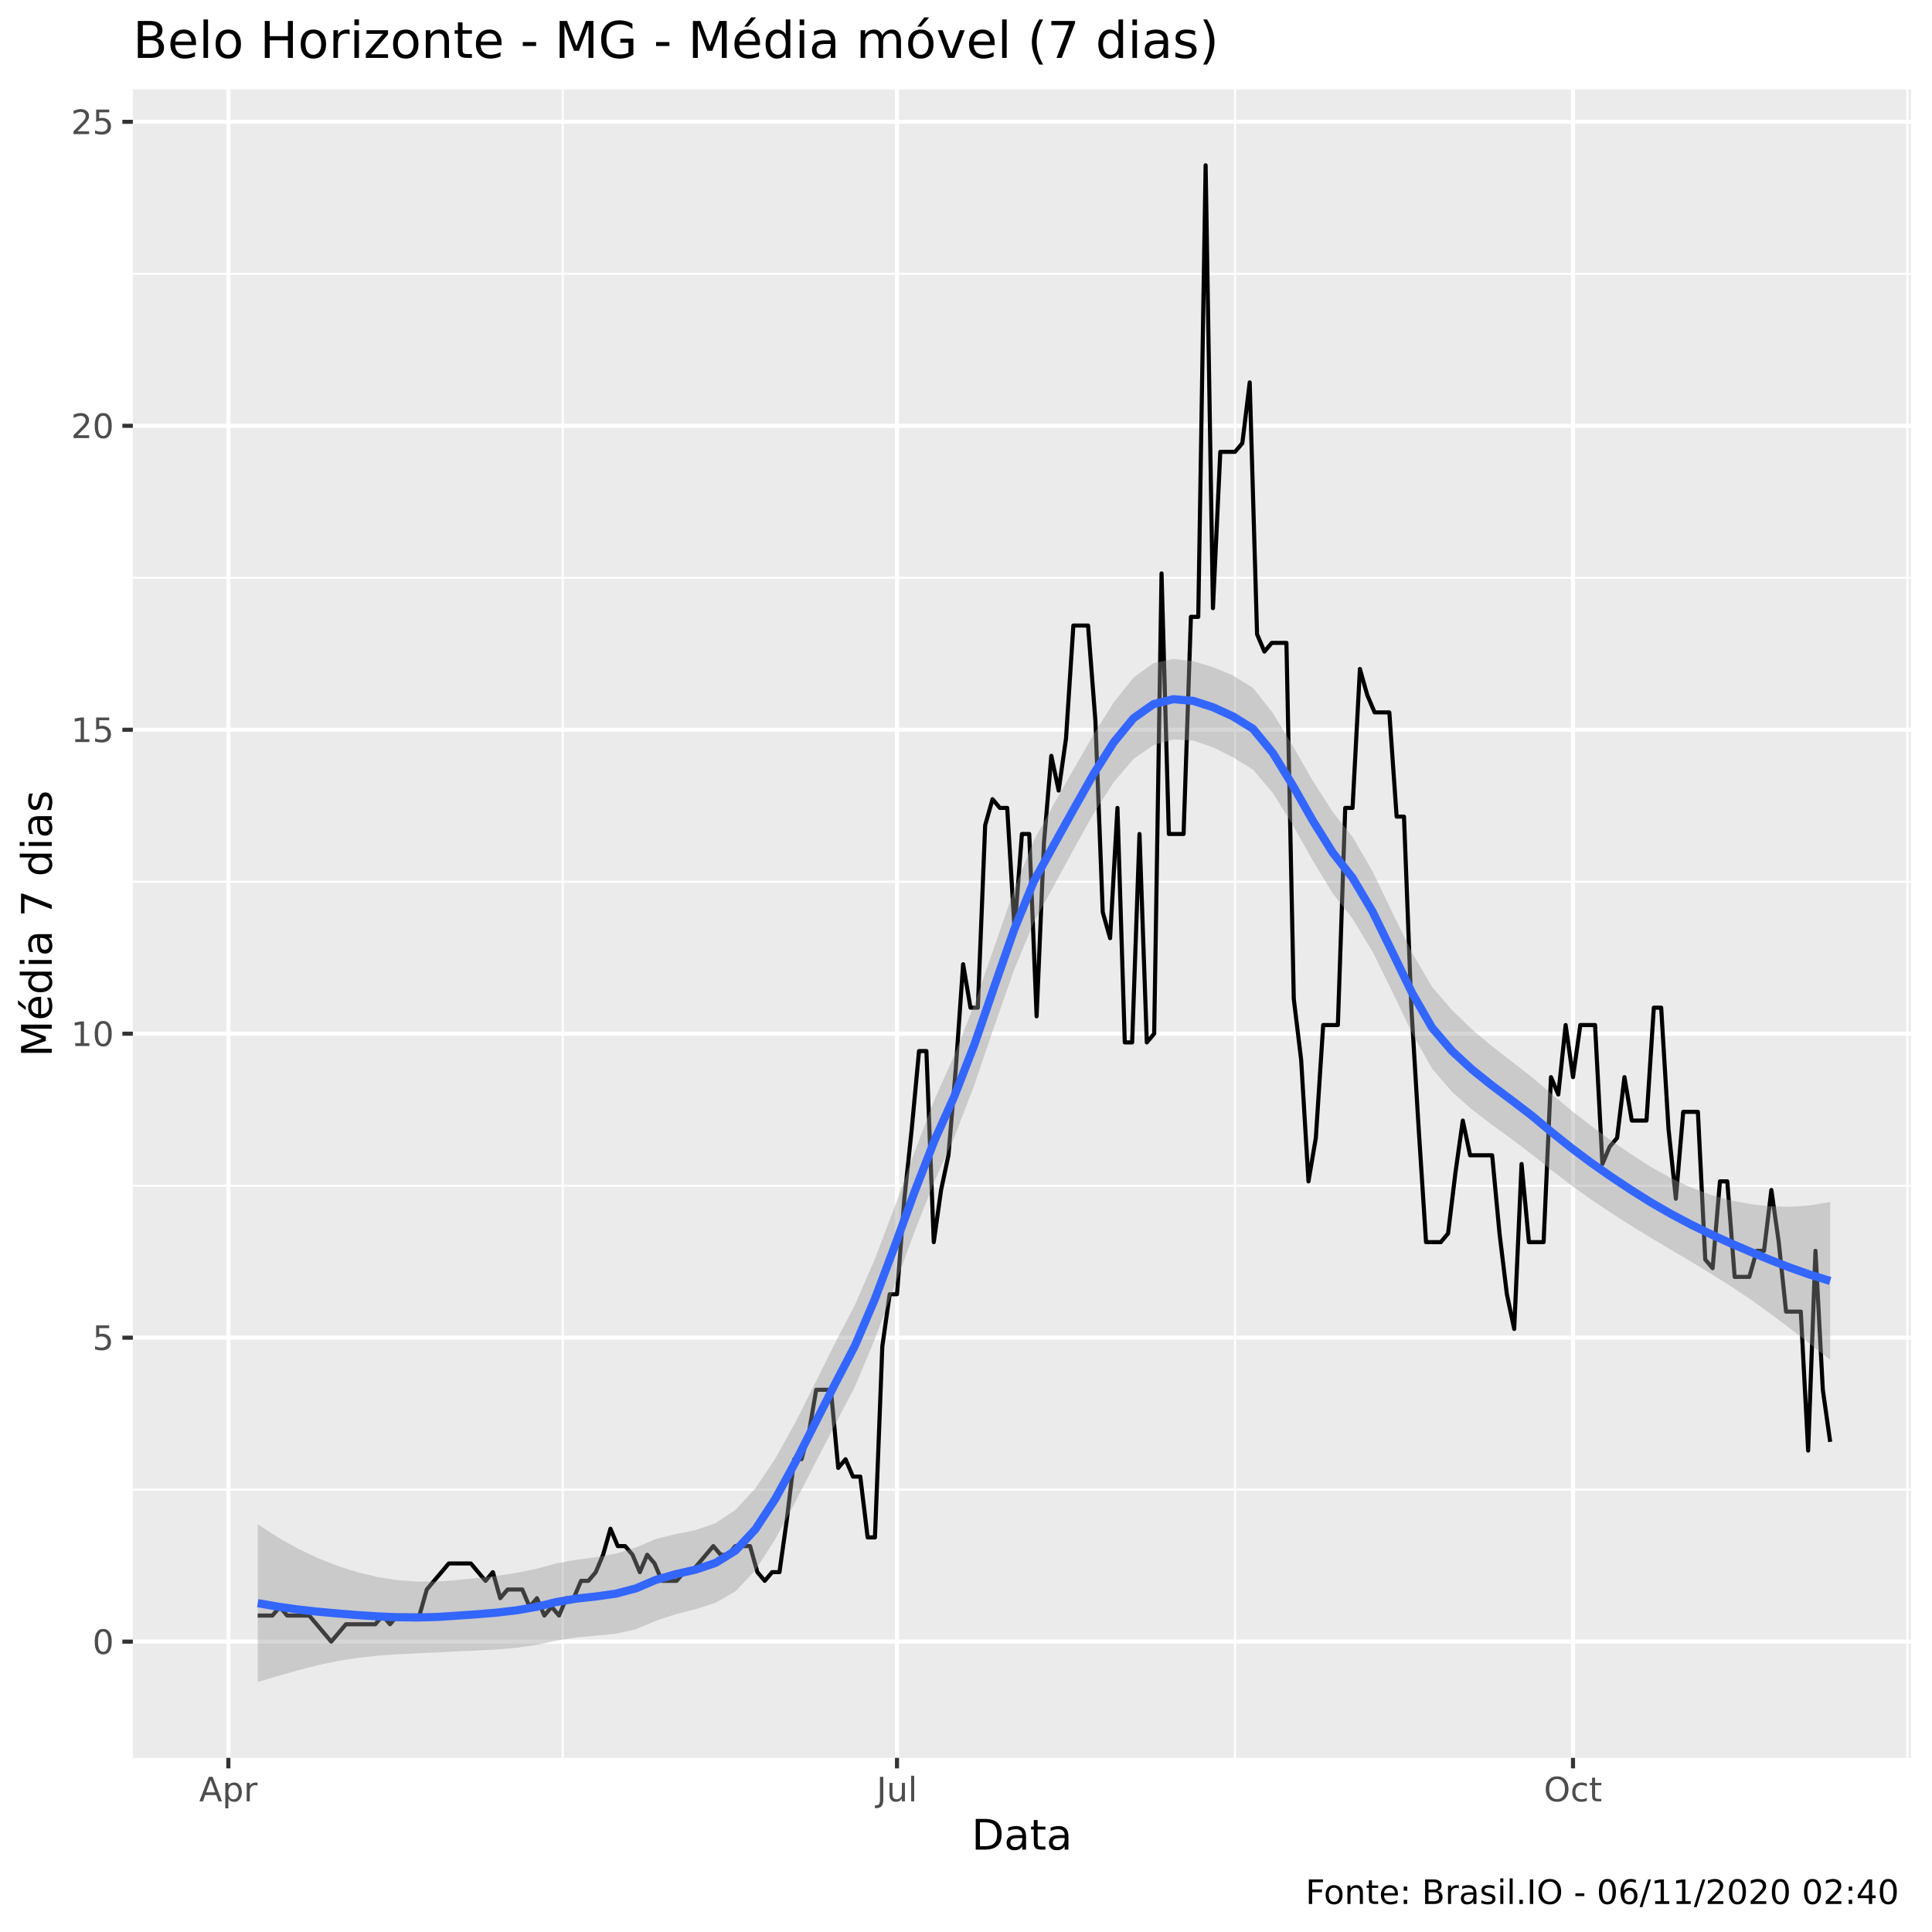
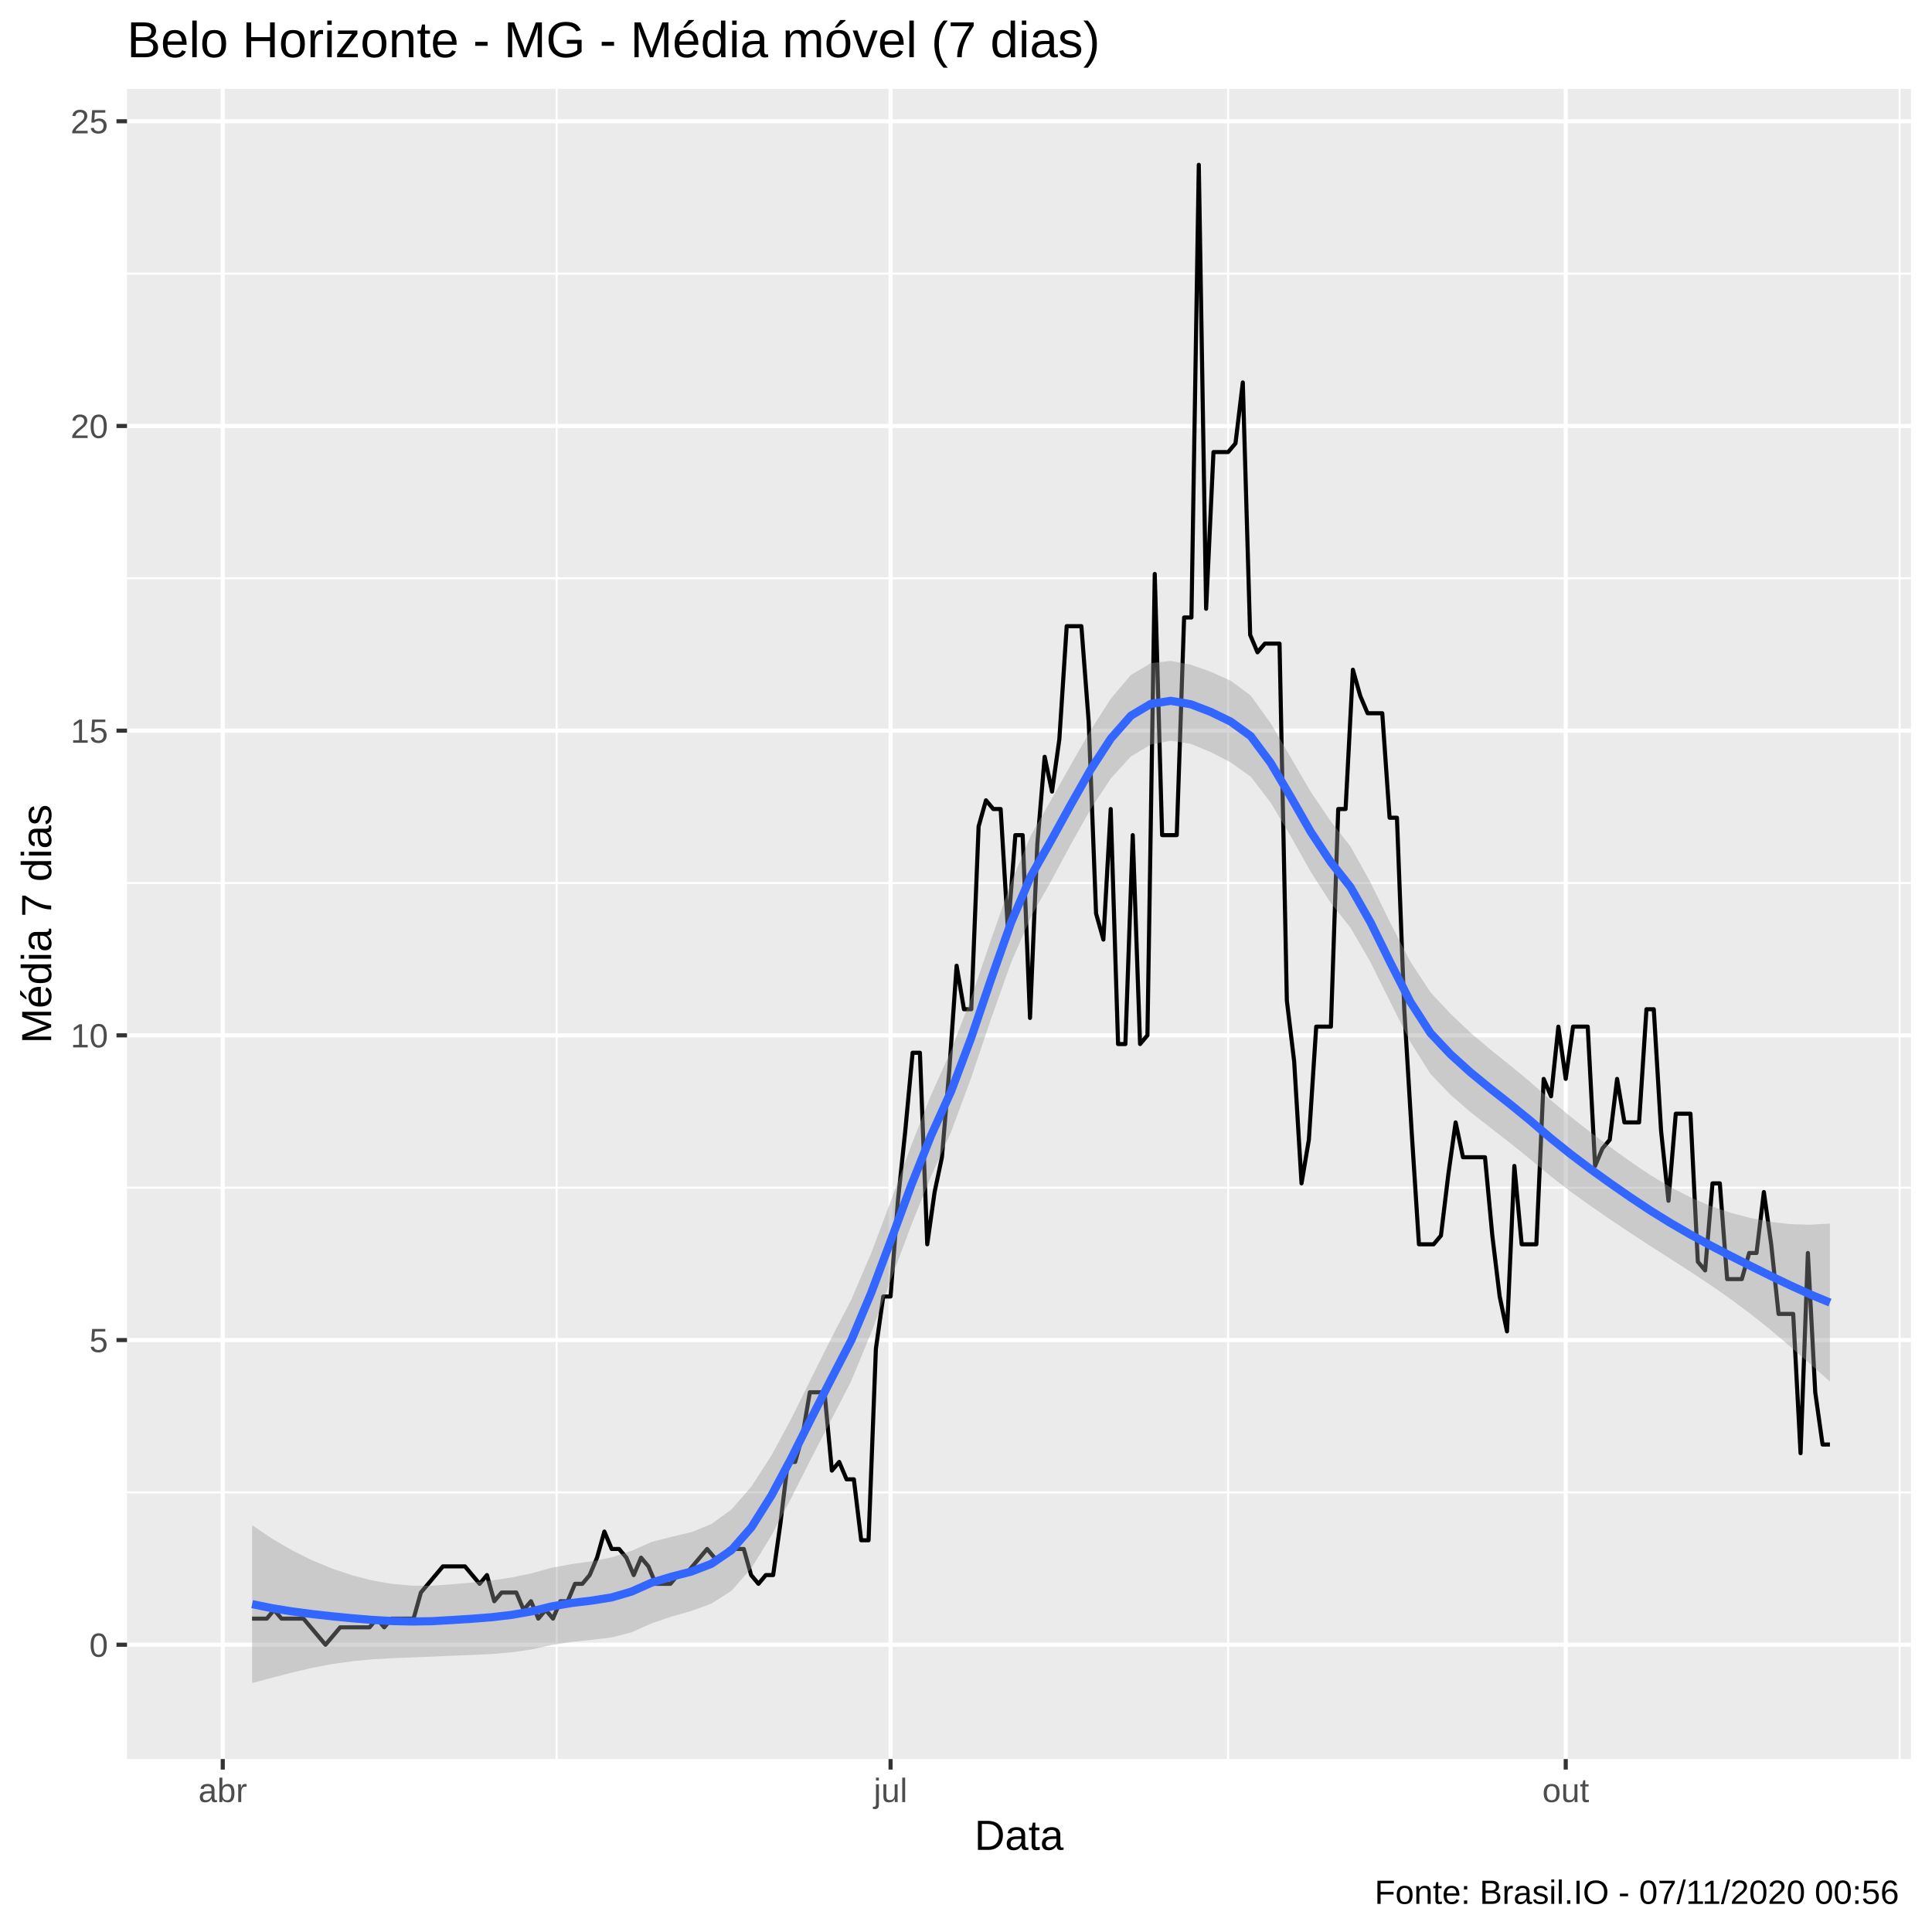
<svg xmlns="http://www.w3.org/2000/svg" viewBox="0 0 504.00 504.00">
  <defs>
    <style type="text/css">
    line, polyline, polygon, path, rect, circle {
      fill: none;
      stroke: #000000;
      stroke-linecap: round;
      stroke-linejoin: round;
      stroke-miterlimit: 10.00;
    }
  </style>
  </defs>
  <rect width="100%" height="100%" style="stroke: none; fill: #FFFFFF;" />
-   <rect x="0" y="0.00" width="504.00" height="504.00" style="stroke-width: 1.07; stroke: #FFFFFF; fill: #FFFFFF;" />
+   <rect x="0.00" y="0.00" width="504.00" height="504.00" style="stroke-width: 1.07; stroke: #FFFFFF; fill: #FFFFFF;" />
  <defs>
-     <clipPath id="cpMzQuNjZ8NDk4LjUyfDQ1OC41N3wyMy4zMw==">
-       <rect x="34.66" y="23.33" width="463.87" height="435.24" />
+     <clipPath id="cpMzMuMTN8NDk4LjUyfDQ1OC44OHwyMy4xOQ==">
+       <rect x="33.13" y="23.19" width="465.39" height="435.69" />
    </clipPath>
  </defs>
-   <rect x="34.66" y="23.33" width="463.87" height="435.24" style="stroke-width: 1.07; stroke: none; fill: #EBEBEB;" clip-path="url(#cpMzQuNjZ8NDk4LjUyfDQ1OC41N3wyMy4zMw==)" />
-   <polyline points="34.66,388.60 498.52,388.60 " style="stroke-width: 0.53; stroke: #FFFFFF; stroke-linecap: butt;" clip-path="url(#cpMzQuNjZ8NDk4LjUyfDQ1OC41N3wyMy4zMw==)" />
-   <polyline points="34.66,309.31 498.52,309.31 " style="stroke-width: 0.53; stroke: #FFFFFF; stroke-linecap: butt;" clip-path="url(#cpMzQuNjZ8NDk4LjUyfDQ1OC41N3wyMy4zMw==)" />
-   <polyline points="34.66,230.02 498.52,230.02 " style="stroke-width: 0.53; stroke: #FFFFFF; stroke-linecap: butt;" clip-path="url(#cpMzQuNjZ8NDk4LjUyfDQ1OC41N3wyMy4zMw==)" />
-   <polyline points="34.66,150.72 498.52,150.72 " style="stroke-width: 0.53; stroke: #FFFFFF; stroke-linecap: butt;" clip-path="url(#cpMzQuNjZ8NDk4LjUyfDQ1OC41N3wyMy4zMw==)" />
-   <polyline points="34.66,71.43 498.52,71.43 " style="stroke-width: 0.53; stroke: #FFFFFF; stroke-linecap: butt;" clip-path="url(#cpMzQuNjZ8NDk4LjUyfDQ1OC41N3wyMy4zMw==)" />
-   <polyline points="146.79,458.57 146.79,23.33 " style="stroke-width: 0.53; stroke: #FFFFFF; stroke-linecap: butt;" clip-path="url(#cpMzQuNjZ8NDk4LjUyfDQ1OC41N3wyMy4zMw==)" />
-   <polyline points="322.18,458.57 322.18,23.33 " style="stroke-width: 0.53; stroke: #FFFFFF; stroke-linecap: butt;" clip-path="url(#cpMzQuNjZ8NDk4LjUyfDQ1OC41N3wyMy4zMw==)" />
-   <polyline points="497.56,458.57 497.56,23.33 " style="stroke-width: 0.53; stroke: #FFFFFF; stroke-linecap: butt;" clip-path="url(#cpMzQuNjZ8NDk4LjUyfDQ1OC41N3wyMy4zMw==)" />
-   <polyline points="34.66,428.25 498.52,428.25 " style="stroke-width: 1.07; stroke: #FFFFFF; stroke-linecap: butt;" clip-path="url(#cpMzQuNjZ8NDk4LjUyfDQ1OC41N3wyMy4zMw==)" />
-   <polyline points="34.66,348.96 498.52,348.96 " style="stroke-width: 1.07; stroke: #FFFFFF; stroke-linecap: butt;" clip-path="url(#cpMzQuNjZ8NDk4LjUyfDQ1OC41N3wyMy4zMw==)" />
-   <polyline points="34.66,269.66 498.52,269.66 " style="stroke-width: 1.07; stroke: #FFFFFF; stroke-linecap: butt;" clip-path="url(#cpMzQuNjZ8NDk4LjUyfDQ1OC41N3wyMy4zMw==)" />
-   <polyline points="34.66,190.37 498.52,190.37 " style="stroke-width: 1.07; stroke: #FFFFFF; stroke-linecap: butt;" clip-path="url(#cpMzQuNjZ8NDk4LjUyfDQ1OC41N3wyMy4zMw==)" />
-   <polyline points="34.66,111.08 498.52,111.08 " style="stroke-width: 1.07; stroke: #FFFFFF; stroke-linecap: butt;" clip-path="url(#cpMzQuNjZ8NDk4LjUyfDQ1OC41N3wyMy4zMw==)" />
-   <polyline points="34.66,31.78 498.52,31.78 " style="stroke-width: 1.07; stroke: #FFFFFF; stroke-linecap: butt;" clip-path="url(#cpMzQuNjZ8NDk4LjUyfDQ1OC41N3wyMy4zMw==)" />
-   <polyline points="59.57,458.57 59.57,23.33 " style="stroke-width: 1.07; stroke: #FFFFFF; stroke-linecap: butt;" clip-path="url(#cpMzQuNjZ8NDk4LjUyfDQ1OC41N3wyMy4zMw==)" />
-   <polyline points="234.00,458.57 234.00,23.33 " style="stroke-width: 1.07; stroke: #FFFFFF; stroke-linecap: butt;" clip-path="url(#cpMzQuNjZ8NDk4LjUyfDQ1OC41N3wyMy4zMw==)" />
-   <polyline points="410.35,458.57 410.35,23.33 " style="stroke-width: 1.07; stroke: #FFFFFF; stroke-linecap: butt;" clip-path="url(#cpMzQuNjZ8NDk4LjUyfDQ1OC41N3wyMy4zMw==)" />
-   <polyline points="67.24,421.45 69.16,421.45 71.07,421.45 72.99,419.19 74.91,421.45 76.83,421.45 78.74,421.45 80.66,421.45 82.58,423.72 84.49,425.98 86.41,428.25 88.33,425.98 90.24,423.72 92.16,423.72 94.08,423.72 95.99,423.72 97.91,423.72 99.83,421.45 101.74,423.72 103.66,421.45 105.58,421.45 107.49,421.45 109.41,421.45 111.33,414.66 113.24,412.39 115.16,410.13 117.08,407.86 118.99,407.86 120.91,407.86 122.83,407.86 124.74,410.13 126.66,412.39 128.58,410.13 130.50,416.92 132.41,414.66 134.33,414.66 136.25,414.66 138.16,419.19 140.08,416.92 142.00,421.45 143.91,419.19 145.83,421.45 147.75,416.92 149.66,416.92 151.58,412.39 153.50,412.39 155.41,410.13 157.33,405.59 159.25,398.80 161.16,403.33 163.08,403.33 165.00,405.59 166.91,410.13 168.83,405.59 170.75,407.86 172.66,412.39 174.58,412.39 176.50,412.39 178.42,410.13 180.33,410.13 182.25,407.86 184.17,405.59 186.08,403.33 188.00,405.59 189.92,405.59 191.83,403.33 193.75,403.33 195.67,403.33 197.58,410.13 199.50,412.39 201.42,410.13 203.33,410.13 205.25,396.53 207.17,380.67 209.08,380.67 211.00,373.88 212.92,362.55 214.83,362.55 216.75,362.55 218.67,382.94 220.58,380.67 222.50,385.20 224.42,385.20 226.34,401.06 228.25,401.06 230.17,351.22 232.09,337.63 234.00,337.63 235.92,312.71 237.84,294.58 239.75,274.19 241.67,274.19 243.59,324.04 245.50,310.44 247.42,301.38 249.34,278.73 251.25,251.54 253.17,262.87 255.09,262.87 257.00,215.29 258.92,208.49 260.84,210.76 262.75,210.76 264.67,242.48 266.59,217.56 268.50,217.56 270.42,265.13 272.34,219.82 274.26,197.17 276.17,206.23 278.09,192.64 280.01,163.18 281.92,163.18 283.84,163.18 285.76,188.10 287.67,237.95 289.59,244.74 291.51,210.76 293.42,271.93 295.34,271.93 297.26,217.56 299.17,271.93 301.09,269.66 303.01,149.59 304.92,217.56 306.84,217.56 308.76,217.56 310.67,160.92 312.59,160.92 314.51,43.11 316.42,158.65 318.34,117.87 320.26,117.87 322.18,117.87 324.09,115.61 326.01,99.75 327.93,165.45 329.84,169.98 331.76,167.71 333.68,167.71 335.59,167.71 337.51,260.60 339.43,276.46 341.34,308.18 343.26,296.85 345.18,267.40 347.09,267.40 349.01,267.40 350.93,210.76 352.84,210.76 354.76,174.51 356.68,181.31 358.59,185.84 360.51,185.84 362.43,185.84 364.34,213.03 366.26,213.03 368.18,262.87 370.10,294.58 372.01,324.04 373.93,324.04 375.85,324.04 377.76,321.77 379.68,305.91 381.60,292.32 383.51,301.38 385.43,301.38 387.35,301.38 389.26,301.38 391.18,321.77 393.10,337.63 395.01,346.69 396.93,303.65 398.85,324.04 400.76,324.04 402.68,324.04 404.60,280.99 406.51,285.52 408.43,267.40 410.35,280.99 412.26,267.40 414.18,267.40 416.10,267.40 418.02,303.65 419.93,299.12 421.85,296.85 423.77,280.99 425.68,292.32 427.60,292.32 429.52,292.32 431.43,262.87 433.35,262.87 435.27,294.58 437.18,312.71 439.10,290.05 441.02,290.05 442.93,290.05 444.85,328.57 446.77,330.83 448.68,308.18 450.60,308.18 452.52,333.10 454.43,333.10 456.35,333.10 458.27,326.30 460.18,326.30 462.10,310.44 464.02,324.04 465.93,342.16 467.85,342.16 469.77,342.16 471.69,378.41 473.60,326.30 475.52,362.55 477.44,376.14 " style="stroke-width: 1.07; stroke-linecap: butt;" clip-path="url(#cpMzQuNjZ8NDk4LjUyfDQ1OC41N3wyMy4zMw==)" />
-   <polygon points="67.24,397.63 72.43,401.01 77.63,403.94 82.82,406.42 88.01,408.47 93.20,410.13 98.40,411.39 103.59,412.21 108.78,412.60 113.97,412.57 119.16,412.17 124.36,411.68 129.55,411.09 134.74,410.32 139.93,409.25 145.13,407.85 150.32,406.89 155.51,406.22 160.70,405.28 165.90,403.70 171.09,401.47 176.28,400.19 181.47,399.16 186.66,397.33 191.86,393.89 197.05,388.26 202.24,380.53 207.43,371.18 212.63,360.84 217.82,350.39 223.01,340.44 228.20,328.49 233.40,314.80 238.59,300.48 243.78,286.88 248.97,275.25 254.17,262.04 259.36,247.07 264.55,232.09 269.74,219.16 274.93,209.73 280.13,200.59 285.32,191.54 290.51,183.27 295.70,176.73 300.90,173.00 306.09,171.90 311.28,172.48 316.47,174.05 321.67,176.23 326.86,179.45 332.05,185.99 337.24,194.58 342.43,203.62 347.63,211.74 352.82,218.29 358.01,227.23 363.20,238.00 368.40,248.62 373.59,257.44 378.78,263.50 383.97,268.51 389.17,272.89 394.36,276.90 399.55,280.93 404.74,285.38 409.94,289.71 415.13,293.75 420.32,297.54 425.51,301.11 430.70,304.44 435.90,307.34 441.09,309.76 446.28,311.70 451.47,313.14 456.67,314.13 461.86,314.70 467.05,314.81 472.24,314.44 477.44,313.57 477.44,354.74 472.24,350.66 467.05,346.63 461.86,342.71 456.67,338.98 451.47,335.51 446.28,332.24 441.09,329.10 435.90,326.03 430.70,322.93 425.51,319.74 420.32,316.43 415.13,312.96 409.94,309.25 404.74,305.26 399.55,301.07 394.36,297.17 389.17,293.39 383.97,289.43 378.78,284.83 373.59,278.78 368.40,269.56 363.20,258.72 358.01,248.20 352.82,239.65 347.63,233.02 342.43,224.45 337.24,215.20 332.05,206.87 326.86,200.77 321.67,197.57 316.47,194.97 311.28,193.19 306.09,192.88 300.90,194.38 295.70,197.99 290.51,204.08 285.32,212.16 280.13,221.48 274.93,231.06 269.74,240.49 264.55,253.01 259.36,267.79 254.17,283.04 248.97,296.63 243.78,308.14 238.59,321.28 233.40,335.42 228.20,349.39 223.01,361.78 217.82,371.70 212.63,381.74 207.43,391.90 202.24,401.53 197.05,409.64 191.86,415.13 186.66,418.12 181.47,419.78 176.28,421.11 171.09,422.82 165.90,425.01 160.70,426.17 155.51,426.69 150.32,427.17 145.13,428.00 139.93,429.12 134.74,429.85 129.55,430.30 124.36,430.57 119.16,430.80 113.97,431.07 108.78,431.30 103.59,431.56 98.40,431.93 93.20,432.50 88.01,433.33 82.82,434.43 77.63,435.76 72.43,437.23 67.24,438.79 " style="stroke-width: 0.00; stroke: none; fill: #999999; fill-opacity: 0.40;" clip-path="url(#cpMzQuNjZ8NDk4LjUyfDQ1OC41N3wyMy4zMw==)" />
-   <polyline points="67.24,397.63 72.43,401.01 77.63,403.94 82.82,406.42 88.01,408.47 93.20,410.13 98.40,411.39 103.59,412.21 108.78,412.60 113.97,412.57 119.16,412.17 124.36,411.68 129.55,411.09 134.74,410.32 139.93,409.25 145.13,407.85 150.32,406.89 155.51,406.22 160.70,405.28 165.90,403.70 171.09,401.47 176.28,400.19 181.47,399.16 186.66,397.33 191.86,393.89 197.05,388.26 202.24,380.53 207.43,371.18 212.63,360.84 217.82,350.39 223.01,340.44 228.20,328.49 233.40,314.80 238.59,300.48 243.78,286.88 248.97,275.25 254.17,262.04 259.36,247.07 264.55,232.09 269.74,219.16 274.93,209.73 280.13,200.59 285.32,191.54 290.51,183.27 295.70,176.73 300.90,173.00 306.09,171.90 311.28,172.48 316.47,174.05 321.67,176.23 326.86,179.45 332.05,185.99 337.24,194.58 342.43,203.62 347.63,211.74 352.82,218.29 358.01,227.23 363.20,238.00 368.40,248.62 373.59,257.44 378.78,263.50 383.97,268.51 389.17,272.89 394.36,276.90 399.55,280.93 404.74,285.38 409.94,289.71 415.13,293.75 420.32,297.54 425.51,301.11 430.70,304.44 435.90,307.34 441.09,309.76 446.28,311.70 451.47,313.14 456.67,314.13 461.86,314.70 467.05,314.81 472.24,314.44 477.44,313.57 " style="stroke-width: 2.13; stroke: none;" clip-path="url(#cpMzQuNjZ8NDk4LjUyfDQ1OC41N3wyMy4zMw==)" />
-   <polyline points="477.44,354.74 472.24,350.66 467.05,346.63 461.86,342.71 456.67,338.98 451.47,335.51 446.28,332.24 441.09,329.10 435.90,326.03 430.70,322.93 425.51,319.74 420.32,316.43 415.13,312.96 409.94,309.25 404.74,305.26 399.55,301.07 394.36,297.17 389.17,293.39 383.97,289.43 378.78,284.83 373.59,278.78 368.40,269.56 363.20,258.72 358.01,248.20 352.82,239.65 347.63,233.02 342.43,224.45 337.24,215.20 332.05,206.87 326.86,200.77 321.67,197.57 316.47,194.97 311.28,193.19 306.09,192.88 300.90,194.38 295.70,197.99 290.51,204.08 285.32,212.16 280.13,221.48 274.93,231.06 269.74,240.49 264.55,253.01 259.36,267.79 254.17,283.04 248.97,296.63 243.78,308.14 238.59,321.28 233.40,335.42 228.20,349.39 223.01,361.78 217.82,371.70 212.63,381.74 207.43,391.90 202.24,401.53 197.05,409.64 191.86,415.13 186.66,418.12 181.47,419.78 176.28,421.11 171.09,422.82 165.90,425.01 160.70,426.17 155.51,426.69 150.32,427.17 145.13,428.00 139.93,429.12 134.74,429.85 129.55,430.30 124.36,430.57 119.16,430.80 113.97,431.07 108.78,431.30 103.59,431.56 98.40,431.93 93.20,432.50 88.01,433.33 82.82,434.43 77.63,435.76 72.43,437.23 67.24,438.79 " style="stroke-width: 2.13; stroke: none;" clip-path="url(#cpMzQuNjZ8NDk4LjUyfDQ1OC41N3wyMy4zMw==)" />
-   <polyline points="67.24,418.21 72.43,419.12 77.63,419.85 82.82,420.43 88.01,420.90 93.20,421.32 98.40,421.66 103.59,421.88 108.78,421.95 113.97,421.82 119.16,421.48 124.36,421.12 129.55,420.69 134.74,420.08 139.93,419.19 145.13,417.92 150.32,417.03 155.51,416.46 160.70,415.73 165.90,414.36 171.09,412.14 176.28,410.65 181.47,409.47 186.66,407.72 191.86,404.51 197.05,398.95 202.24,391.03 207.43,381.54 212.63,371.29 217.82,361.05 223.01,351.11 228.20,338.94 233.40,325.11 238.59,310.88 243.78,297.51 248.97,285.94 254.17,272.54 259.36,257.43 264.55,242.55 269.74,229.82 274.93,220.39 280.13,211.03 285.32,201.85 290.51,193.68 295.70,187.36 300.90,183.69 306.09,182.39 311.28,182.84 316.47,184.51 321.67,186.90 326.86,190.11 332.05,196.43 337.24,204.89 342.43,214.03 347.63,222.38 352.82,228.97 358.01,237.72 363.20,248.36 368.40,259.09 373.59,268.11 378.78,274.17 383.97,278.97 389.17,283.14 394.36,287.03 399.55,291.00 404.74,295.32 409.94,299.48 415.13,303.36 420.32,306.99 425.51,310.43 430.70,313.69 435.90,316.68 441.09,319.43 446.28,321.97 451.47,324.33 456.67,326.56 461.86,328.70 467.05,330.72 472.24,332.55 477.44,334.16 " style="stroke-width: 2.13; stroke: #3366FF; stroke-linecap: butt;" clip-path="url(#cpMzQuNjZ8NDk4LjUyfDQ1OC41N3wyMy4zMw==)" />
+   <rect x="33.13" y="23.19" width="465.39" height="435.69" style="stroke-width: 1.07; stroke: none; fill: #EBEBEB;" clip-path="url(#cpMzMuMTN8NDk4LjUyfDQ1OC44OHwyMy4xOQ==)" />
+   <polyline points="33.13,389.32 498.52,389.32 " style="stroke-width: 0.53; stroke: #FFFFFF; stroke-linecap: butt;" clip-path="url(#cpMzMuMTN8NDk4LjUyfDQ1OC44OHwyMy4xOQ==)" />
+   <polyline points="33.13,309.83 498.52,309.83 " style="stroke-width: 0.53; stroke: #FFFFFF; stroke-linecap: butt;" clip-path="url(#cpMzMuMTN8NDk4LjUyfDQ1OC44OHwyMy4xOQ==)" />
+   <polyline points="33.13,230.35 498.52,230.35 " style="stroke-width: 0.53; stroke: #FFFFFF; stroke-linecap: butt;" clip-path="url(#cpMzMuMTN8NDk4LjUyfDQ1OC44OHwyMy4xOQ==)" />
+   <polyline points="33.13,150.86 498.52,150.86 " style="stroke-width: 0.53; stroke: #FFFFFF; stroke-linecap: butt;" clip-path="url(#cpMzMuMTN8NDk4LjUyfDQ1OC44OHwyMy4xOQ==)" />
+   <polyline points="33.13,71.38 498.52,71.38 " style="stroke-width: 0.53; stroke: #FFFFFF; stroke-linecap: butt;" clip-path="url(#cpMzMuMTN8NDk4LjUyfDQ1OC44OHwyMy4xOQ==)" />
+   <polyline points="145.22,458.88 145.22,23.19 " style="stroke-width: 0.53; stroke: #FFFFFF; stroke-linecap: butt;" clip-path="url(#cpMzMuMTN8NDk4LjUyfDQ1OC44OHwyMy4xOQ==)" />
+   <polyline points="320.38,458.88 320.38,23.19 " style="stroke-width: 0.53; stroke: #FFFFFF; stroke-linecap: butt;" clip-path="url(#cpMzMuMTN8NDk4LjUyfDQ1OC44OHwyMy4xOQ==)" />
+   <polyline points="495.55,458.88 495.55,23.19 " style="stroke-width: 0.53; stroke: #FFFFFF; stroke-linecap: butt;" clip-path="url(#cpMzMuMTN8NDk4LjUyfDQ1OC44OHwyMy4xOQ==)" />
+   <polyline points="33.13,429.06 498.52,429.06 " style="stroke-width: 1.07; stroke: #FFFFFF; stroke-linecap: butt;" clip-path="url(#cpMzMuMTN8NDk4LjUyfDQ1OC44OHwyMy4xOQ==)" />
+   <polyline points="33.13,349.58 498.52,349.58 " style="stroke-width: 1.07; stroke: #FFFFFF; stroke-linecap: butt;" clip-path="url(#cpMzMuMTN8NDk4LjUyfDQ1OC44OHwyMy4xOQ==)" />
+   <polyline points="33.13,270.09 498.52,270.09 " style="stroke-width: 1.07; stroke: #FFFFFF; stroke-linecap: butt;" clip-path="url(#cpMzMuMTN8NDk4LjUyfDQ1OC44OHwyMy4xOQ==)" />
+   <polyline points="33.13,190.61 498.52,190.61 " style="stroke-width: 1.07; stroke: #FFFFFF; stroke-linecap: butt;" clip-path="url(#cpMzMuMTN8NDk4LjUyfDQ1OC44OHwyMy4xOQ==)" />
+   <polyline points="33.13,111.12 498.52,111.12 " style="stroke-width: 1.07; stroke: #FFFFFF; stroke-linecap: butt;" clip-path="url(#cpMzMuMTN8NDk4LjUyfDQ1OC44OHwyMy4xOQ==)" />
+   <polyline points="33.13,31.63 498.52,31.63 " style="stroke-width: 1.07; stroke: #FFFFFF; stroke-linecap: butt;" clip-path="url(#cpMzMuMTN8NDk4LjUyfDQ1OC44OHwyMy4xOQ==)" />
+   <polyline points="58.11,458.88 58.11,23.19 " style="stroke-width: 1.07; stroke: #FFFFFF; stroke-linecap: butt;" clip-path="url(#cpMzMuMTN8NDk4LjUyfDQ1OC44OHwyMy4xOQ==)" />
+   <polyline points="232.32,458.88 232.32,23.19 " style="stroke-width: 1.07; stroke: #FFFFFF; stroke-linecap: butt;" clip-path="url(#cpMzMuMTN8NDk4LjUyfDQ1OC44OHwyMy4xOQ==)" />
+   <polyline points="408.45,458.88 408.45,23.19 " style="stroke-width: 1.07; stroke: #FFFFFF; stroke-linecap: butt;" clip-path="url(#cpMzMuMTN8NDk4LjUyfDQ1OC44OHwyMy4xOQ==)" />
+   <polyline points="65.77,422.25 67.68,422.25 69.60,422.25 71.51,419.98 73.43,422.25 75.34,422.25 77.26,422.25 79.17,422.25 81.08,424.52 83.00,426.79 84.91,429.06 86.83,426.79 88.74,424.52 90.66,424.52 92.57,424.52 94.48,424.52 96.40,424.52 98.31,422.25 100.23,424.52 102.14,422.25 104.06,422.25 105.97,422.25 107.89,422.25 109.80,415.44 111.71,413.17 113.63,410.89 115.54,408.62 117.46,408.62 119.37,408.62 121.29,408.62 123.20,410.89 125.12,413.17 127.03,410.89 128.94,417.71 130.86,415.44 132.77,415.44 134.69,415.44 136.60,419.98 138.52,417.71 140.43,422.25 142.34,419.98 144.26,422.25 146.17,417.71 148.09,417.71 150.00,413.17 151.92,413.17 153.83,410.89 155.75,406.35 157.66,399.54 159.57,404.08 161.49,404.08 163.40,406.35 165.32,410.89 167.23,406.35 169.15,408.62 171.06,413.17 172.98,413.17 174.89,413.17 176.80,410.89 178.72,410.89 180.63,408.62 182.55,406.35 184.46,404.08 186.38,406.35 188.29,406.35 190.21,404.08 192.12,404.08 194.03,404.08 195.95,410.89 197.86,413.17 199.78,410.89 201.69,410.89 203.61,397.27 205.52,381.37 207.43,381.37 209.35,374.56 211.26,363.20 213.18,363.20 215.09,363.20 217.01,383.64 218.92,381.37 220.84,385.91 222.75,385.91 224.66,401.81 226.58,401.81 228.49,351.85 230.41,338.22 232.32,338.22 234.24,313.24 236.15,295.07 238.07,274.63 239.98,274.63 241.89,324.60 243.81,310.97 245.72,301.89 247.64,279.18 249.55,251.92 251.47,263.28 253.38,263.28 255.29,215.59 257.21,208.77 259.12,211.05 261.04,211.05 262.95,242.84 264.87,217.86 266.78,217.86 268.70,265.55 270.61,220.13 272.52,197.42 274.44,206.50 276.35,192.88 278.27,163.35 280.18,163.35 282.10,163.35 284.01,188.33 285.93,238.30 287.84,245.11 289.75,211.05 291.67,272.36 293.58,272.36 295.50,217.86 297.41,272.36 299.33,270.09 301.24,149.73 303.16,217.86 305.07,217.86 306.98,217.86 308.90,161.08 310.81,161.08 312.73,42.99 314.64,158.81 316.56,117.93 318.47,117.93 320.38,117.93 322.30,115.66 324.21,99.77 326.13,165.62 328.04,170.17 329.96,167.90 331.87,167.90 333.79,167.90 335.70,261.01 337.61,276.90 339.53,308.70 341.44,297.34 343.36,267.82 345.27,267.82 347.19,267.82 349.10,211.05 351.02,211.05 352.93,174.71 354.84,181.52 356.76,186.06 358.67,186.06 360.59,186.06 362.50,213.32 364.42,213.32 366.33,263.28 368.25,295.07 370.16,324.60 372.07,324.60 373.99,324.60 375.90,322.32 377.82,306.43 379.73,292.80 381.65,301.89 383.56,301.89 385.47,301.89 387.39,301.89 389.30,322.32 391.22,338.22 393.13,347.31 395.05,304.16 396.96,324.60 398.88,324.60 400.79,324.60 402.70,281.45 404.62,285.99 406.53,267.82 408.45,281.45 410.36,267.82 412.28,267.82 414.19,267.82 416.11,304.16 418.02,299.61 419.93,297.34 421.85,281.45 423.76,292.80 425.68,292.80 427.59,292.80 429.51,263.28 431.42,263.28 433.33,295.07 435.25,313.24 437.16,290.53 439.08,290.53 440.99,290.53 442.91,329.14 444.82,331.41 446.74,308.70 448.65,308.70 450.56,333.68 452.48,333.68 454.39,333.68 456.31,326.87 458.22,326.87 460.14,310.97 462.05,324.60 463.97,342.76 465.88,342.76 467.79,342.76 469.71,379.10 471.62,326.87 473.54,363.20 475.45,376.83 477.37,376.83 " style="stroke-width: 1.07; stroke-linecap: butt;" clip-path="url(#cpMzMuMTN8NDk4LjUyfDQ1OC44OHwyMy4xOQ==)" />
+   <polygon points="65.77,397.87 70.98,401.39 76.19,404.43 81.40,407.02 86.61,409.17 91.82,410.93 97.03,412.28 102.24,413.18 107.45,413.64 112.66,413.66 117.87,413.30 123.08,412.85 128.29,412.29 133.50,411.51 138.71,410.42 143.92,408.98 149.13,408.02 154.34,407.30 159.55,406.28 164.76,404.56 169.97,402.26 175.18,400.90 180.39,399.68 185.60,397.56 190.81,393.78 196.02,387.79 201.23,379.71 206.44,370.05 211.65,359.51 216.86,349.09 222.07,339.05 227.28,326.85 232.49,313.06 237.70,298.84 242.91,285.57 248.12,274.04 253.33,260.35 258.54,245.12 263.75,230.22 268.96,217.85 274.17,208.73 279.38,199.47 284.59,190.37 289.80,182.22 295.01,176.08 300.22,172.99 305.43,172.41 310.64,173.39 315.85,175.24 321.06,177.59 326.27,181.45 331.48,188.66 336.69,197.55 341.90,206.51 347.11,214.20 352.32,220.83 357.53,230.21 362.74,240.85 367.95,250.90 373.16,258.83 378.37,264.44 383.58,269.37 388.79,273.79 394.00,277.96 399.21,282.27 404.42,286.89 409.64,291.24 414.85,295.33 420.06,299.23 425.27,302.99 430.48,306.51 435.69,309.63 440.90,312.32 446.11,314.55 451.32,316.34 456.53,317.71 461.74,318.73 466.95,319.33 472.16,319.50 477.37,319.19 477.37,360.40 472.16,355.78 466.95,351.22 461.74,346.81 456.53,342.65 451.32,338.78 446.11,335.16 440.90,331.71 435.69,328.35 430.48,325.02 425.27,321.61 420.06,318.13 414.85,314.54 409.64,310.78 404.42,306.75 399.21,302.42 394.00,298.22 388.79,294.19 383.58,290.10 378.37,285.59 373.16,280.15 367.95,271.89 362.74,261.52 357.53,251.01 352.32,242.04 347.11,235.48 341.90,227.39 336.69,218.12 331.48,209.38 326.27,202.60 321.06,198.90 315.85,196.20 310.64,194.05 305.43,193.24 300.22,194.22 295.01,197.34 289.80,203.06 284.59,210.94 279.38,220.22 274.17,229.91 268.96,239.14 263.75,251.14 258.54,265.78 253.33,281.21 248.12,295.29 242.91,306.80 237.70,319.65 232.49,333.63 227.28,347.63 222.07,360.26 216.86,370.36 211.65,380.40 206.44,390.71 201.23,400.60 196.02,409.07 190.81,414.99 185.60,418.33 180.39,420.24 175.18,421.72 169.97,423.49 164.76,425.82 159.55,427.16 154.34,427.79 149.13,428.31 143.92,429.13 138.71,430.28 133.50,431.04 128.29,431.48 123.08,431.74 117.87,431.93 112.66,432.17 107.45,432.37 102.24,432.57 97.03,432.88 91.82,433.37 86.61,434.10 81.40,435.10 76.19,436.32 70.98,437.67 65.77,439.07 " style="stroke-width: 0.00; stroke: none; fill: #999999; fill-opacity: 0.40;" clip-path="url(#cpMzMuMTN8NDk4LjUyfDQ1OC44OHwyMy4xOQ==)" />
+   <polyline points="65.77,397.87 70.98,401.39 76.19,404.43 81.40,407.02 86.61,409.17 91.82,410.93 97.03,412.28 102.24,413.18 107.45,413.64 112.66,413.66 117.87,413.30 123.08,412.85 128.29,412.29 133.50,411.51 138.71,410.42 143.92,408.98 149.13,408.02 154.34,407.30 159.55,406.28 164.76,404.56 169.97,402.26 175.18,400.90 180.39,399.68 185.60,397.56 190.81,393.78 196.02,387.79 201.23,379.71 206.44,370.05 211.65,359.51 216.86,349.09 222.07,339.05 227.28,326.85 232.49,313.06 237.70,298.84 242.91,285.57 248.12,274.04 253.33,260.35 258.54,245.12 263.75,230.22 268.96,217.85 274.17,208.73 279.38,199.47 284.59,190.37 289.80,182.22 295.01,176.08 300.22,172.99 305.43,172.41 310.64,173.39 315.85,175.24 321.06,177.59 326.27,181.45 331.48,188.66 336.69,197.55 341.90,206.51 347.11,214.20 352.32,220.83 357.53,230.21 362.74,240.85 367.95,250.90 373.16,258.83 378.37,264.44 383.58,269.37 388.79,273.79 394.00,277.96 399.21,282.27 404.42,286.89 409.64,291.24 414.85,295.33 420.06,299.23 425.27,302.99 430.48,306.51 435.69,309.63 440.90,312.32 446.11,314.55 451.32,316.34 456.53,317.71 461.74,318.73 466.95,319.33 472.16,319.50 477.37,319.19 " style="stroke-width: 2.13; stroke: none;" clip-path="url(#cpMzMuMTN8NDk4LjUyfDQ1OC44OHwyMy4xOQ==)" />
+   <polyline points="477.37,360.40 472.16,355.78 466.95,351.22 461.74,346.81 456.53,342.65 451.32,338.78 446.11,335.16 440.90,331.71 435.69,328.35 430.48,325.02 425.27,321.61 420.06,318.13 414.85,314.54 409.64,310.78 404.42,306.75 399.21,302.42 394.00,298.22 388.79,294.19 383.58,290.10 378.37,285.59 373.16,280.15 367.95,271.89 362.74,261.52 357.53,251.01 352.32,242.04 347.11,235.48 341.90,227.39 336.69,218.12 331.48,209.38 326.27,202.60 321.06,198.90 315.85,196.20 310.64,194.05 305.43,193.24 300.22,194.22 295.01,197.34 289.80,203.06 284.59,210.94 279.38,220.22 274.17,229.91 268.96,239.14 263.75,251.14 258.54,265.78 253.33,281.21 248.12,295.29 242.91,306.80 237.70,319.65 232.49,333.63 227.28,347.63 222.07,360.26 216.86,370.36 211.65,380.40 206.44,390.71 201.23,400.60 196.02,409.07 190.81,414.99 185.60,418.33 180.39,420.24 175.18,421.72 169.97,423.49 164.76,425.82 159.55,427.16 154.34,427.79 149.13,428.31 143.92,429.13 138.71,430.28 133.50,431.04 128.29,431.48 123.08,431.74 117.87,431.93 112.66,432.17 107.45,432.37 102.24,432.57 97.03,432.88 91.82,433.37 86.61,434.10 81.40,435.10 76.19,436.32 70.98,437.67 65.77,439.07 " style="stroke-width: 2.13; stroke: none;" clip-path="url(#cpMzMuMTN8NDk4LjUyfDQ1OC44OHwyMy4xOQ==)" />
+   <polyline points="65.77,418.47 70.98,419.53 76.19,420.37 81.40,421.06 86.61,421.64 91.82,422.15 97.03,422.58 102.24,422.88 107.45,423.00 112.66,422.92 117.87,422.62 123.08,422.29 128.29,421.88 133.50,421.27 138.71,420.35 143.92,419.06 149.13,418.17 154.34,417.55 159.55,416.72 164.76,415.19 169.97,412.87 175.18,411.31 180.39,409.96 185.60,407.94 190.81,404.38 196.02,398.43 201.23,390.16 206.44,380.38 211.65,369.96 216.86,359.72 222.07,349.65 227.28,337.24 232.49,323.35 237.70,309.24 242.91,296.18 248.12,284.66 253.33,270.78 258.54,255.45 263.75,240.68 268.96,228.49 274.17,219.32 279.38,209.85 284.59,200.65 289.80,192.64 295.01,186.71 300.22,183.61 305.43,182.82 310.64,183.72 315.85,185.72 321.06,188.25 326.27,192.03 331.48,199.02 336.69,207.83 341.90,216.95 347.11,224.84 352.32,231.43 357.53,240.61 362.74,251.19 367.95,261.40 373.16,269.49 378.37,275.02 383.58,279.73 388.79,283.99 394.00,288.09 399.21,292.34 404.42,296.82 409.64,301.01 414.85,304.94 420.06,308.68 425.27,312.30 430.48,315.76 435.69,318.99 440.90,322.01 446.11,324.85 451.32,327.56 456.53,330.18 461.74,332.77 466.95,335.28 472.16,337.64 477.37,339.80 " style="stroke-width: 2.13; stroke: #3366FF; stroke-linecap: butt;" clip-path="url(#cpMzMuMTN8NDk4LjUyfDQ1OC44OHwyMy4xOQ==)" />
  <defs>
    <clipPath id="cpMC4wMHw1MDQuMDB8NTA0LjAwfDAuMDA=">
      <rect x="0.00" y="0.00" width="504.00" height="504.00" />
    </clipPath>
  </defs>
  <g clip-path="url(#cpMC4wMHw1MDQuMDB8NTA0LjAwfDAuMDA=)">
-     <text x="24.13" y="431.46" style="font-size: 8.80px; fill: #4D4D4D; font-family: DejaVu Sans;" textLength="5.60px" lengthAdjust="spacingAndGlyphs">0</text>
+     <text x="23.30" y="432.21" style="font-size: 8.80px; fill: #4D4D4D; font-family: Arial;" textLength="4.89px" lengthAdjust="spacingAndGlyphs">0</text>
  </g>
  <g clip-path="url(#cpMC4wMHw1MDQuMDB8NTA0LjAwfDAuMDA=)">
-     <text x="24.13" y="352.16" style="font-size: 8.80px; fill: #4D4D4D; font-family: DejaVu Sans;" textLength="5.60px" lengthAdjust="spacingAndGlyphs">5</text>
+     <text x="23.30" y="352.73" style="font-size: 8.80px; fill: #4D4D4D; font-family: Arial;" textLength="4.89px" lengthAdjust="spacingAndGlyphs">5</text>
  </g>
  <g clip-path="url(#cpMC4wMHw1MDQuMDB8NTA0LjAwfDAuMDA=)">
-     <text x="18.53" y="272.87" style="font-size: 8.80px; fill: #4D4D4D; font-family: DejaVu Sans;" textLength="11.20px" lengthAdjust="spacingAndGlyphs">10</text>
+     <text x="18.41" y="273.24" style="font-size: 8.80px; fill: #4D4D4D; font-family: Arial;" textLength="9.79px" lengthAdjust="spacingAndGlyphs">10</text>
  </g>
  <g clip-path="url(#cpMC4wMHw1MDQuMDB8NTA0LjAwfDAuMDA=)">
-     <text x="18.53" y="193.58" style="font-size: 8.80px; fill: #4D4D4D; font-family: DejaVu Sans;" textLength="11.20px" lengthAdjust="spacingAndGlyphs">15</text>
+     <text x="18.41" y="193.76" style="font-size: 8.80px; fill: #4D4D4D; font-family: Arial;" textLength="9.79px" lengthAdjust="spacingAndGlyphs">15</text>
  </g>
  <g clip-path="url(#cpMC4wMHw1MDQuMDB8NTA0LjAwfDAuMDA=)">
-     <text x="18.53" y="114.28" style="font-size: 8.80px; fill: #4D4D4D; font-family: DejaVu Sans;" textLength="11.20px" lengthAdjust="spacingAndGlyphs">20</text>
+     <text x="18.41" y="114.27" style="font-size: 8.80px; fill: #4D4D4D; font-family: Arial;" textLength="9.79px" lengthAdjust="spacingAndGlyphs">20</text>
  </g>
  <g clip-path="url(#cpMC4wMHw1MDQuMDB8NTA0LjAwfDAuMDA=)">
-     <text x="18.53" y="34.99" style="font-size: 8.80px; fill: #4D4D4D; font-family: DejaVu Sans;" textLength="11.20px" lengthAdjust="spacingAndGlyphs">25</text>
+     <text x="18.41" y="34.78" style="font-size: 8.80px; fill: #4D4D4D; font-family: Arial;" textLength="9.79px" lengthAdjust="spacingAndGlyphs">25</text>
  </g>
-   <polyline points="31.92,428.25 34.66,428.25 " style="stroke-width: 1.07; stroke: #333333; stroke-linecap: butt;" clip-path="url(#cpMC4wMHw1MDQuMDB8NTA0LjAwfDAuMDA=)" />
-   <polyline points="31.92,348.96 34.66,348.96 " style="stroke-width: 1.07; stroke: #333333; stroke-linecap: butt;" clip-path="url(#cpMC4wMHw1MDQuMDB8NTA0LjAwfDAuMDA=)" />
-   <polyline points="31.92,269.66 34.66,269.66 " style="stroke-width: 1.07; stroke: #333333; stroke-linecap: butt;" clip-path="url(#cpMC4wMHw1MDQuMDB8NTA0LjAwfDAuMDA=)" />
-   <polyline points="31.92,190.37 34.66,190.37 " style="stroke-width: 1.07; stroke: #333333; stroke-linecap: butt;" clip-path="url(#cpMC4wMHw1MDQuMDB8NTA0LjAwfDAuMDA=)" />
-   <polyline points="31.92,111.08 34.66,111.08 " style="stroke-width: 1.07; stroke: #333333; stroke-linecap: butt;" clip-path="url(#cpMC4wMHw1MDQuMDB8NTA0LjAwfDAuMDA=)" />
-   <polyline points="31.92,31.78 34.66,31.78 " style="stroke-width: 1.07; stroke: #333333; stroke-linecap: butt;" clip-path="url(#cpMC4wMHw1MDQuMDB8NTA0LjAwfDAuMDA=)" />
-   <polyline points="59.57,461.31 59.57,458.57 " style="stroke-width: 1.07; stroke: #333333; stroke-linecap: butt;" clip-path="url(#cpMC4wMHw1MDQuMDB8NTA0LjAwfDAuMDA=)" />
-   <polyline points="234.00,461.31 234.00,458.57 " style="stroke-width: 1.07; stroke: #333333; stroke-linecap: butt;" clip-path="url(#cpMC4wMHw1MDQuMDB8NTA0LjAwfDAuMDA=)" />
-   <polyline points="410.35,461.31 410.35,458.57 " style="stroke-width: 1.07; stroke: #333333; stroke-linecap: butt;" clip-path="url(#cpMC4wMHw1MDQuMDB8NTA0LjAwfDAuMDA=)" />
+   <polyline points="30.39,429.06 33.13,429.06 " style="stroke-width: 1.07; stroke: #333333; stroke-linecap: butt;" clip-path="url(#cpMC4wMHw1MDQuMDB8NTA0LjAwfDAuMDA=)" />
+   <polyline points="30.39,349.58 33.13,349.58 " style="stroke-width: 1.07; stroke: #333333; stroke-linecap: butt;" clip-path="url(#cpMC4wMHw1MDQuMDB8NTA0LjAwfDAuMDA=)" />
+   <polyline points="30.39,270.09 33.13,270.09 " style="stroke-width: 1.07; stroke: #333333; stroke-linecap: butt;" clip-path="url(#cpMC4wMHw1MDQuMDB8NTA0LjAwfDAuMDA=)" />
+   <polyline points="30.39,190.61 33.13,190.61 " style="stroke-width: 1.07; stroke: #333333; stroke-linecap: butt;" clip-path="url(#cpMC4wMHw1MDQuMDB8NTA0LjAwfDAuMDA=)" />
+   <polyline points="30.39,111.12 33.13,111.12 " style="stroke-width: 1.07; stroke: #333333; stroke-linecap: butt;" clip-path="url(#cpMC4wMHw1MDQuMDB8NTA0LjAwfDAuMDA=)" />
+   <polyline points="30.39,31.63 33.13,31.63 " style="stroke-width: 1.07; stroke: #333333; stroke-linecap: butt;" clip-path="url(#cpMC4wMHw1MDQuMDB8NTA0LjAwfDAuMDA=)" />
+   <polyline points="58.11,461.62 58.11,458.88 " style="stroke-width: 1.07; stroke: #333333; stroke-linecap: butt;" clip-path="url(#cpMC4wMHw1MDQuMDB8NTA0LjAwfDAuMDA=)" />
+   <polyline points="232.32,461.62 232.32,458.88 " style="stroke-width: 1.07; stroke: #333333; stroke-linecap: butt;" clip-path="url(#cpMC4wMHw1MDQuMDB8NTA0LjAwfDAuMDA=)" />
+   <polyline points="408.45,461.62 408.45,458.88 " style="stroke-width: 1.07; stroke: #333333; stroke-linecap: butt;" clip-path="url(#cpMC4wMHw1MDQuMDB8NTA0LjAwfDAuMDA=)" />
  <g clip-path="url(#cpMC4wMHw1MDQuMDB8NTA0LjAwfDAuMDA=)">
-     <text x="51.96" y="469.92" style="font-size: 8.80px; fill: #4D4D4D; font-family: DejaVu Sans;" textLength="15.22px" lengthAdjust="spacingAndGlyphs">Apr</text>
+     <text x="51.75" y="470.11" style="font-size: 8.80px; fill: #4D4D4D; font-family: Arial;" textLength="12.72px" lengthAdjust="spacingAndGlyphs">abr</text>
  </g>
  <g clip-path="url(#cpMC4wMHw1MDQuMDB8NTA0LjAwfDAuMDA=)">
-     <text x="228.69" y="469.92" style="font-size: 8.80px; fill: #4D4D4D; font-family: DejaVu Sans;" textLength="10.62px" lengthAdjust="spacingAndGlyphs">Jul</text>
+     <text x="227.92" y="470.11" style="font-size: 8.80px; fill: #4D4D4D; font-family: Arial;" textLength="8.80px" lengthAdjust="spacingAndGlyphs">jul</text>
  </g>
  <g clip-path="url(#cpMC4wMHw1MDQuMDB8NTA0LjAwfDAuMDA=)">
-     <text x="402.74" y="469.92" style="font-size: 8.80px; fill: #4D4D4D; font-family: DejaVu Sans;" textLength="15.22px" lengthAdjust="spacingAndGlyphs">Oct</text>
+     <text x="402.33" y="470.11" style="font-size: 8.80px; fill: #4D4D4D; font-family: Arial;" textLength="12.23px" lengthAdjust="spacingAndGlyphs">out</text>
  </g>
  <g clip-path="url(#cpMC4wMHw1MDQuMDB8NTA0LjAwfDAuMDA=)">
-     <text x="253.46" y="482.51" style="font-size: 11.00px; font-family: DejaVu Sans;" textLength="26.26px" lengthAdjust="spacingAndGlyphs">Data</text>
+     <text x="254.21" y="482.57" style="font-size: 11.00px; font-family: Arial;" textLength="23.24px" lengthAdjust="spacingAndGlyphs">Data</text>
  </g>
  <g clip-path="url(#cpMC4wMHw1MDQuMDB8NTA0LjAwfDAuMDA=)">
-     <text transform="translate(13.50,275.72) rotate(-90)" style="font-size: 11.00px; font-family: DejaVu Sans;" textLength="69.54px" lengthAdjust="spacingAndGlyphs">Média 7 dias</text>
+     <text transform="translate(13.35,272.22) rotate(-90)" style="font-size: 11.00px; font-family: Arial;" textLength="62.37px" lengthAdjust="spacingAndGlyphs">Média 7 dias</text>
  </g>
  <g clip-path="url(#cpMC4wMHw1MDQuMDB8NTA0LjAwfDAuMDA=)">
-     <text x="34.66" y="15.10" style="font-size: 13.20px; font-family: DejaVu Sans;" textLength="283.28px" lengthAdjust="spacingAndGlyphs">Belo Horizonte - MG - Média móvel (7 dias)</text>
+     <text x="33.13" y="14.93" style="font-size: 13.20px; font-family: Arial;" textLength="253.82px" lengthAdjust="spacingAndGlyphs">Belo Horizonte - MG - Média móvel (7 dias)</text>
  </g>
  <g clip-path="url(#cpMC4wMHw1MDQuMDB8NTA0LjAwfDAuMDA=)">
-     <text x="340.58" y="496.69" style="font-size: 8.80px; font-family: DejaVu Sans;" textLength="157.94px" lengthAdjust="spacingAndGlyphs">Fonte: Brasil.IO -  06/11/2020 02:40</text>
+     <text x="358.61" y="496.67" style="font-size: 8.80px; font-family: Arial;" textLength="139.91px" lengthAdjust="spacingAndGlyphs">Fonte: Brasil.IO -  07/11/2020 00:56</text>
  </g>
</svg>
